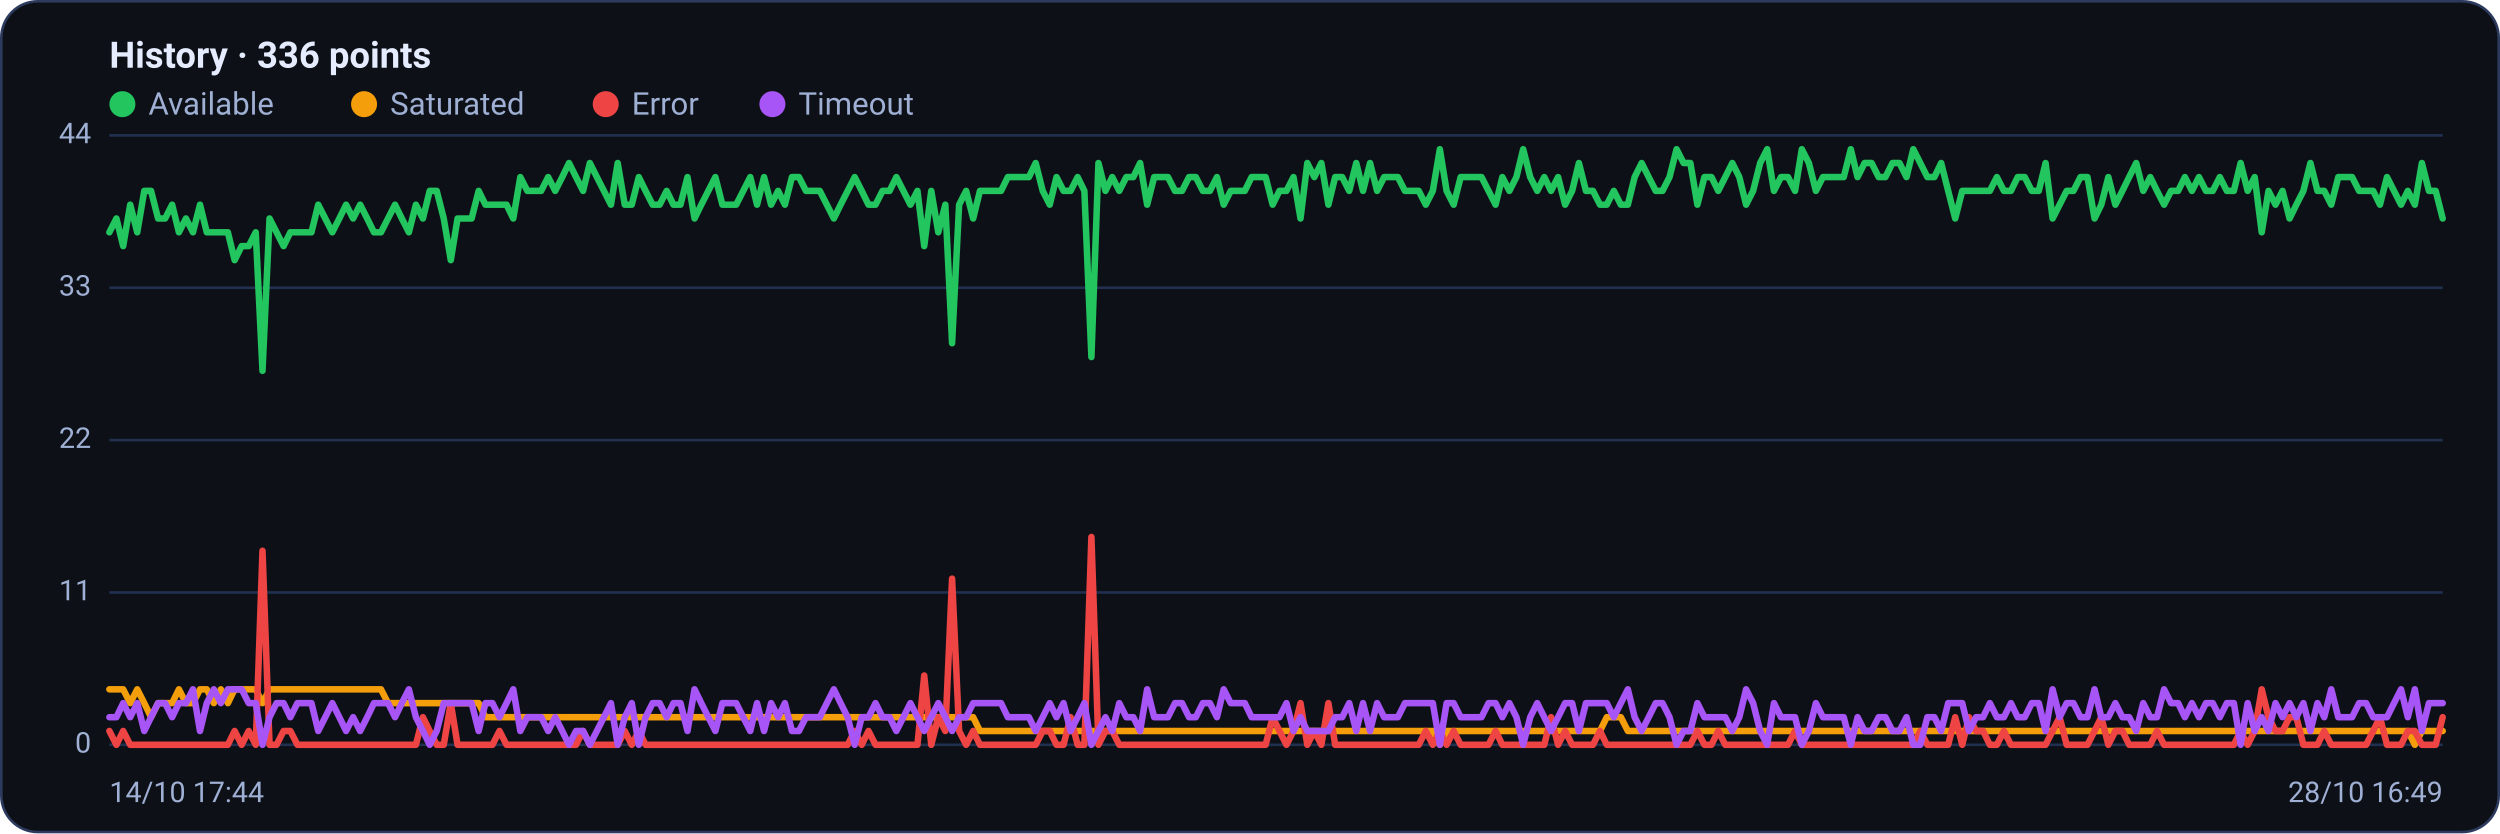
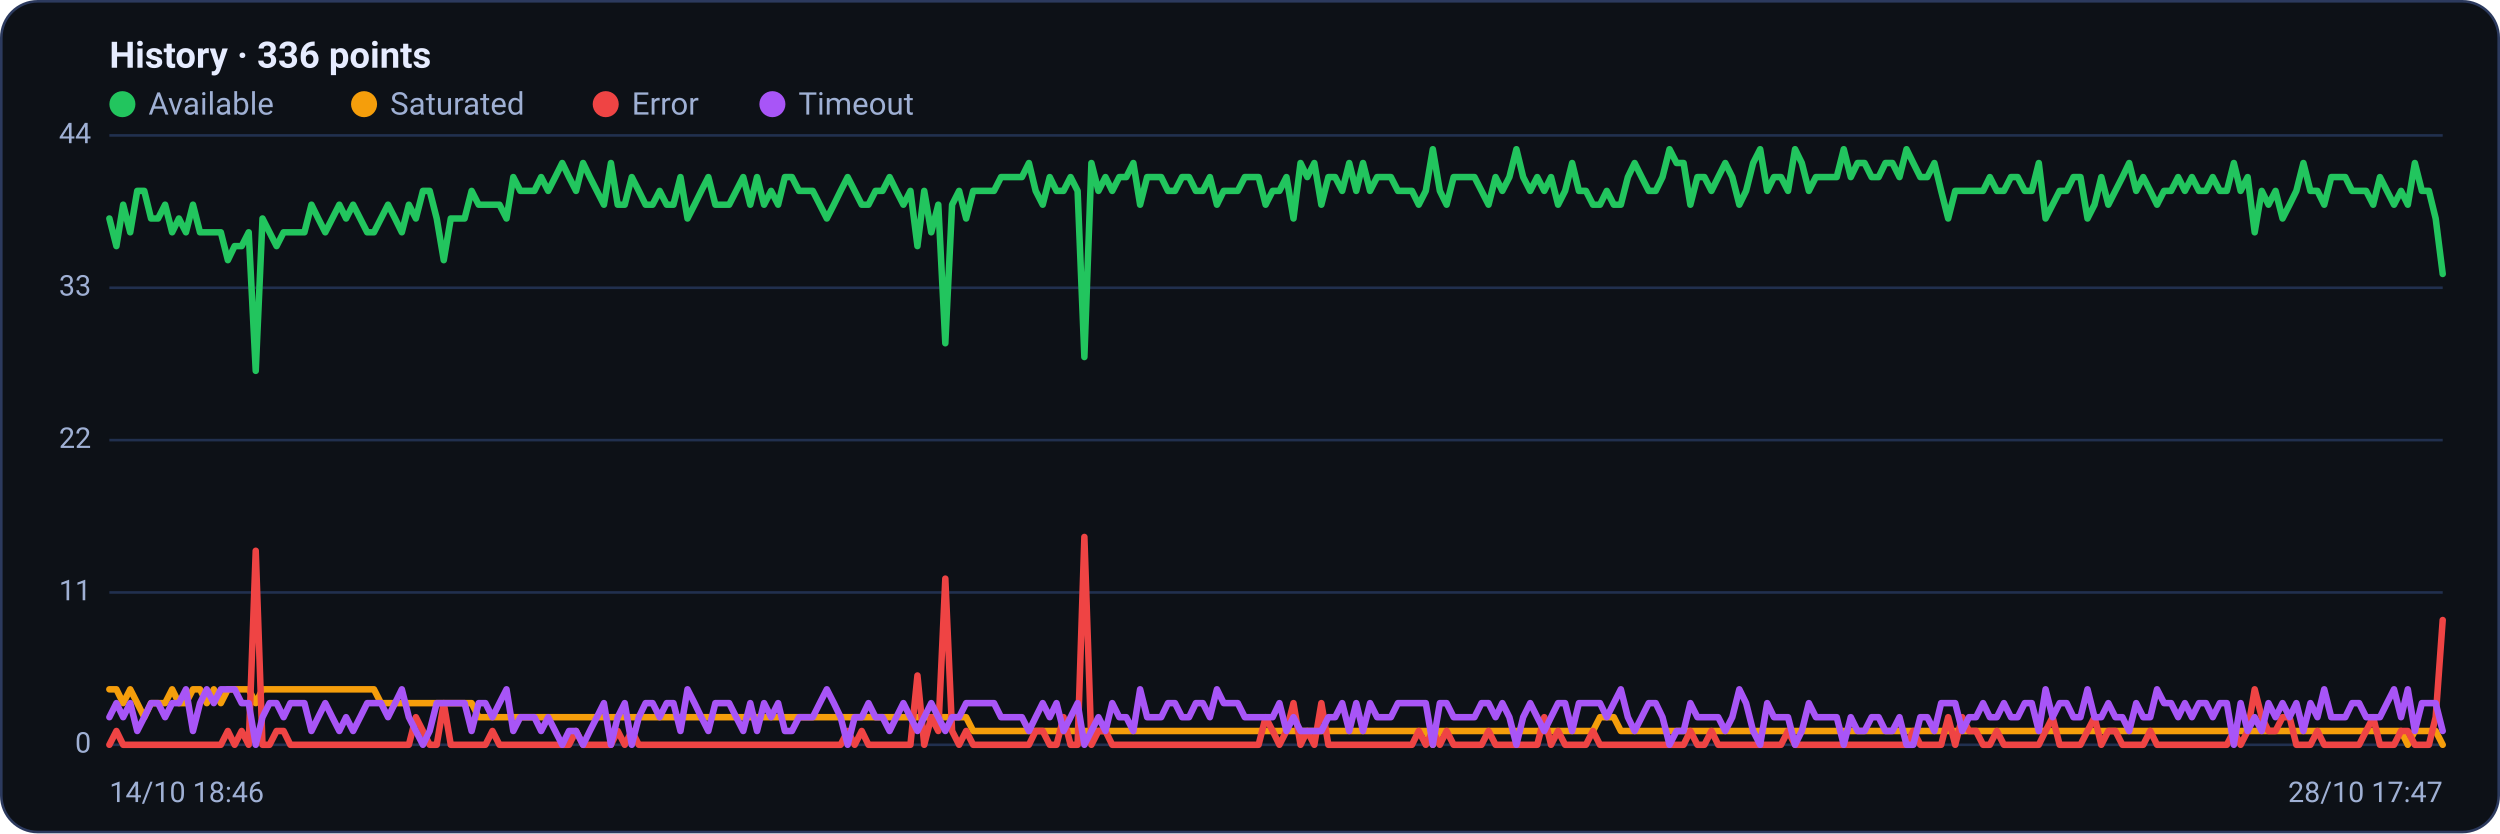
<svg xmlns="http://www.w3.org/2000/svg" viewBox="0 0 960 320" width="960" height="320" font-family="Segoe UI, system-ui, -apple-system, Roboto, Helvetica, Arial, sans-serif" role="img" aria-label="Availability history per region">
  <rect x="0.5" y="0.5" width="959" height="319" rx="14" fill="#0d1117" stroke="#2c3a5e" />
  <text x="42" y="26" font-size="14" font-weight="600" fill="#e6ecff">History · 336 points</text>
  <circle cx="47" cy="40" r="5" fill="#22c55e" />
  <text x="57" y="44" font-size="12" fill="#9fb0d4">Available</text>
  <circle cx="139.8" cy="40" r="5" fill="#f59e0b" />
  <text x="149.8" y="44" font-size="12" fill="#9fb0d4">Saturated</text>
  <circle cx="232.6" cy="40" r="5" fill="#ef4444" />
  <text x="242.6" y="44" font-size="12" fill="#9fb0d4">Error</text>
  <circle cx="296.6" cy="40" r="5" fill="#a855f7" />
  <text x="306.6" y="44" font-size="12" fill="#9fb0d4">Timeout</text>
  <line x1="42" y1="286.0" x2="938" y2="286.0" stroke="#21304f" stroke-width="1" />
  <text x="35" y="289.0" text-anchor="end" font-size="11" fill="#9fb0d4">0</text>
  <line x1="42" y1="227.5" x2="938" y2="227.5" stroke="#21304f" stroke-width="1" />
  <text x="35" y="230.5" text-anchor="end" font-size="11" fill="#9fb0d4">11</text>
  <line x1="42" y1="169.0" x2="938" y2="169.0" stroke="#21304f" stroke-width="1" />
  <text x="35" y="172.0" text-anchor="end" font-size="11" fill="#9fb0d4">22</text>
  <line x1="42" y1="110.5" x2="938" y2="110.5" stroke="#21304f" stroke-width="1" />
  <text x="35" y="113.5" text-anchor="end" font-size="11" fill="#9fb0d4">33</text>
  <line x1="42" y1="52.0" x2="938" y2="52.0" stroke="#21304f" stroke-width="1" />
  <text x="35" y="55.0" text-anchor="end" font-size="11" fill="#9fb0d4">44</text>
-   <polyline fill="none" stroke="#22c55e" stroke-width="2.5" stroke-linejoin="round" stroke-linecap="round" points="42.0,89.2 44.7,83.9 47.3,94.5 50.0,78.6 52.7,89.2 55.4,73.3 58.0,73.3 60.7,83.9 63.4,83.9 66.1,78.6 68.7,89.2 71.4,83.9 74.1,89.2 76.8,78.6 79.4,89.2 82.1,89.2 84.8,89.2 87.5,89.2 90.1,99.9 92.8,94.5 95.5,94.5 98.2,89.2 100.8,142.4 103.5,83.9 106.2,89.2 108.9,94.5 111.5,89.2 114.2,89.2 116.9,89.2 119.6,89.2 122.2,78.6 124.9,83.9 127.6,89.2 130.3,83.9 132.9,78.6 135.6,83.9 138.3,78.6 141.0,83.9 143.6,89.2 146.3,89.2 149.0,83.9 151.7,78.6 154.3,83.9 157.0,89.2 159.7,78.6 162.4,83.9 165.0,73.3 167.7,73.3 170.4,83.9 173.1,99.9 175.7,83.9 178.4,83.9 181.1,83.9 183.8,73.3 186.4,78.6 189.1,78.6 191.8,78.6 194.5,78.6 197.1,83.9 199.8,68.0 202.5,73.3 205.2,73.3 207.8,73.3 210.5,68.0 213.2,73.3 215.9,68.0 218.5,62.6 221.2,68.0 223.9,73.3 226.5,62.6 229.2,68.0 231.9,73.3 234.6,78.6 237.2,62.6 239.9,78.6 242.6,78.6 245.3,68.0 247.9,73.3 250.6,78.6 253.3,78.6 256.0,73.3 258.6,78.6 261.3,78.6 264.0,68.0 266.7,83.9 269.3,78.6 272.0,73.3 274.7,68.0 277.4,78.6 280.0,78.6 282.7,78.6 285.4,73.3 288.1,68.0 290.7,78.6 293.4,68.0 296.1,78.6 298.8,73.3 301.4,78.6 304.1,68.0 306.8,68.0 309.5,73.3 312.1,73.3 314.8,73.3 317.5,78.6 320.2,83.9 322.8,78.6 325.5,73.3 328.2,68.0 330.9,73.3 333.5,78.6 336.2,78.6 338.9,73.3 341.6,73.3 344.2,68.0 346.9,73.3 349.6,78.6 352.3,73.3 354.9,94.5 357.6,73.3 360.3,89.2 363.0,78.6 365.6,131.8 368.3,78.6 371.0,73.3 373.7,83.9 376.3,73.3 379.0,73.3 381.7,73.3 384.4,73.3 387.0,68.0 389.7,68.0 392.4,68.0 395.1,68.0 397.7,62.6 400.4,73.3 403.1,78.6 405.7,68.0 408.4,73.3 411.1,73.3 413.8,68.0 416.4,73.3 419.1,137.1 421.8,62.6 424.5,73.3 427.1,68.0 429.8,73.3 432.5,68.0 435.2,68.0 437.8,62.6 440.5,78.6 443.2,68.0 445.9,68.0 448.5,68.0 451.2,73.3 453.9,73.3 456.6,68.0 459.2,68.0 461.9,73.3 464.6,73.3 467.3,68.0 469.9,78.6 472.6,73.3 475.3,73.3 478.0,73.3 480.6,68.0 483.3,68.0 486.0,68.0 488.7,78.6 491.3,73.3 494.0,73.3 496.7,68.0 499.4,83.9 502.0,62.6 504.7,68.0 507.4,62.6 510.1,78.6 512.7,68.0 515.4,68.0 518.1,73.3 520.8,62.6 523.4,73.3 526.1,62.6 528.8,73.3 531.5,68.0 534.1,68.0 536.8,68.0 539.5,73.3 542.2,73.3 544.8,73.3 547.5,78.6 550.2,73.3 552.9,57.3 555.5,73.3 558.2,78.6 560.9,68.0 563.6,68.0 566.2,68.0 568.9,68.0 571.6,73.3 574.3,78.6 576.9,68.0 579.6,73.3 582.3,68.0 584.9,57.3 587.6,68.0 590.3,73.3 593.0,68.0 595.6,73.3 598.3,68.0 601.0,78.6 603.7,73.3 606.3,62.6 609.0,73.3 611.7,73.3 614.4,78.6 617.0,78.6 619.7,73.3 622.4,78.6 625.1,78.6 627.7,68.0 630.4,62.6 633.1,68.0 635.8,73.3 638.4,73.3 641.1,68.0 643.8,57.3 646.5,62.6 649.1,62.6 651.8,78.6 654.5,68.0 657.2,68.0 659.8,73.3 662.5,68.0 665.2,62.6 667.9,68.0 670.5,78.6 673.2,73.3 675.9,62.6 678.6,57.3 681.2,73.3 683.9,68.0 686.6,68.0 689.3,73.3 691.9,57.3 694.6,62.6 697.3,73.3 700.0,68.0 702.6,68.0 705.3,68.0 708.0,68.0 710.7,57.3 713.3,68.0 716.0,62.6 718.7,62.6 721.4,68.0 724.0,68.0 726.7,62.6 729.4,62.6 732.1,68.0 734.7,57.3 737.4,62.6 740.1,68.0 742.8,68.0 745.4,62.6 748.1,73.3 750.8,83.9 753.5,73.3 756.1,73.3 758.8,73.3 761.5,73.3 764.1,73.3 766.8,68.0 769.5,73.3 772.2,73.3 774.8,68.0 777.5,68.0 780.2,73.3 782.9,73.3 785.5,62.6 788.2,83.9 790.9,78.6 793.6,73.3 796.2,73.3 798.9,68.0 801.6,68.0 804.3,83.9 806.9,78.6 809.6,68.0 812.3,78.6 815.0,73.3 817.6,68.0 820.3,62.6 823.0,73.3 825.7,68.0 828.3,73.3 831.0,78.6 833.7,73.3 836.4,73.3 839.0,68.0 841.7,73.3 844.4,68.0 847.1,73.3 849.7,73.3 852.4,68.0 855.1,73.3 857.8,73.3 860.4,62.6 863.1,73.3 865.8,68.0 868.5,89.2 871.1,73.3 873.8,78.6 876.5,73.3 879.2,83.9 881.8,78.6 884.5,73.3 887.2,62.6 889.9,73.3 892.5,73.3 895.2,78.6 897.9,68.0 900.6,68.0 903.2,68.0 905.9,73.3 908.6,73.3 911.3,73.3 913.9,78.6 916.6,68.0 919.3,73.3 922.0,78.6 924.6,73.3 927.3,78.6 930.0,62.6 932.7,73.3 935.3,73.3 938.0,83.9" />
-   <polyline fill="none" stroke="#f59e0b" stroke-width="2.5" stroke-linejoin="round" stroke-linecap="round" points="42.0,264.7 44.7,264.7 47.3,264.7 50.0,270.0 52.7,264.7 55.4,270.0 58.0,275.4 60.7,270.0 63.4,270.0 66.1,270.0 68.7,264.7 71.4,270.0 74.1,270.0 76.8,264.7 79.4,264.7 82.1,270.0 84.8,264.7 87.5,270.0 90.1,264.7 92.8,264.7 95.5,264.7 98.2,264.7 100.8,270.0 103.5,264.7 106.2,264.7 108.9,264.7 111.5,264.7 114.2,264.7 116.9,264.7 119.6,264.7 122.2,264.7 124.9,264.7 127.6,264.7 130.3,264.7 132.9,264.7 135.6,264.7 138.3,264.7 141.0,264.7 143.6,264.7 146.3,264.7 149.0,270.0 151.7,270.0 154.3,270.0 157.0,270.0 159.7,270.0 162.4,270.0 165.0,270.0 167.7,270.0 170.4,270.0 173.1,270.0 175.7,270.0 178.4,270.0 181.1,270.0 183.8,270.0 186.4,275.4 189.1,275.4 191.8,275.4 194.5,275.4 197.1,275.4 199.8,275.4 202.5,275.4 205.2,275.4 207.8,275.4 210.5,275.4 213.2,275.4 215.9,275.4 218.5,275.4 221.2,275.4 223.9,275.4 226.5,275.4 229.2,275.4 231.9,275.4 234.6,275.4 237.2,275.4 239.9,275.4 242.6,275.4 245.3,275.4 247.9,275.4 250.6,275.4 253.3,275.4 256.0,275.4 258.6,275.4 261.3,275.4 264.0,275.4 266.7,275.4 269.3,275.4 272.0,275.4 274.7,275.4 277.4,275.4 280.0,275.4 282.7,275.4 285.4,275.4 288.1,275.4 290.7,275.4 293.4,275.4 296.1,275.4 298.8,275.4 301.4,275.4 304.1,275.4 306.8,275.4 309.5,275.4 312.1,275.4 314.8,275.4 317.5,275.4 320.2,275.4 322.8,275.4 325.5,275.4 328.2,275.4 330.9,275.4 333.5,275.4 336.2,275.4 338.9,275.4 341.6,275.4 344.2,275.4 346.9,275.4 349.6,275.4 352.3,275.4 354.9,275.4 357.6,275.4 360.3,275.4 363.0,275.4 365.6,275.4 368.3,275.4 371.0,275.4 373.7,275.4 376.3,280.7 379.0,280.7 381.7,280.7 384.4,280.7 387.0,280.7 389.7,280.7 392.4,280.7 395.1,280.7 397.7,280.7 400.4,280.7 403.1,280.7 405.7,280.7 408.4,280.7 411.1,280.7 413.8,280.7 416.4,280.7 419.1,280.7 421.8,280.7 424.5,280.7 427.1,280.7 429.8,280.7 432.5,280.7 435.2,280.7 437.8,280.7 440.5,280.7 443.2,280.7 445.9,280.7 448.5,280.7 451.2,280.7 453.9,280.7 456.6,280.7 459.2,280.7 461.9,280.7 464.6,280.7 467.3,280.7 469.9,280.7 472.6,280.7 475.3,280.7 478.0,280.7 480.6,280.7 483.3,280.7 486.0,280.7 488.7,280.7 491.3,280.7 494.0,280.7 496.7,280.7 499.4,280.7 502.0,280.7 504.7,280.7 507.4,280.7 510.1,280.7 512.7,280.7 515.4,280.7 518.1,280.7 520.8,280.7 523.4,280.7 526.1,280.7 528.8,280.7 531.5,280.7 534.1,280.7 536.8,280.7 539.5,280.7 542.2,280.7 544.8,280.7 547.5,280.7 550.2,280.7 552.9,286.0 555.5,280.7 558.2,280.7 560.9,280.7 563.6,280.7 566.2,280.7 568.9,280.7 571.6,280.7 574.3,280.7 576.9,280.7 579.6,280.7 582.3,280.7 584.9,280.7 587.6,280.7 590.3,280.7 593.0,280.7 595.6,280.7 598.3,280.7 601.0,280.7 603.7,280.7 606.3,280.7 609.0,280.7 611.7,280.7 614.4,280.7 617.0,275.4 619.7,275.4 622.4,275.4 625.1,280.7 627.7,280.7 630.4,280.7 633.1,280.7 635.8,280.7 638.4,280.7 641.1,280.7 643.8,280.7 646.5,280.7 649.1,280.7 651.8,280.7 654.5,280.7 657.2,280.7 659.8,280.7 662.5,280.7 665.2,280.7 667.9,280.7 670.5,280.7 673.2,280.7 675.9,280.7 678.6,280.7 681.2,280.7 683.9,280.7 686.6,280.7 689.3,280.7 691.9,280.7 694.6,280.7 697.3,280.7 700.0,280.7 702.6,280.7 705.3,280.7 708.0,280.7 710.7,280.7 713.3,280.7 716.0,280.7 718.7,280.7 721.4,280.7 724.0,280.7 726.7,280.7 729.4,280.7 732.1,280.7 734.7,280.7 737.4,280.7 740.1,280.7 742.8,280.7 745.4,280.7 748.1,280.7 750.8,280.7 753.5,280.7 756.1,280.7 758.8,280.7 761.5,280.7 764.1,280.7 766.8,280.7 769.5,280.7 772.2,280.7 774.8,280.7 777.5,280.7 780.2,280.7 782.9,280.7 785.5,280.7 788.2,280.7 790.9,280.7 793.6,280.7 796.2,280.7 798.9,280.7 801.6,280.7 804.3,280.7 806.9,280.7 809.6,280.7 812.3,280.7 815.0,280.7 817.6,280.7 820.3,280.7 823.0,280.7 825.7,280.7 828.3,280.7 831.0,280.7 833.7,280.7 836.4,280.7 839.0,280.7 841.7,280.7 844.4,280.7 847.1,280.7 849.7,280.7 852.4,280.7 855.1,280.7 857.8,280.7 860.4,280.7 863.1,280.7 865.8,280.7 868.5,280.7 871.1,280.7 873.8,280.7 876.5,280.7 879.2,280.7 881.8,280.7 884.5,280.7 887.2,280.7 889.9,280.7 892.5,280.7 895.2,280.7 897.9,280.7 900.6,280.7 903.2,280.7 905.9,280.7 908.6,280.7 911.3,280.7 913.9,280.7 916.6,280.7 919.3,280.7 922.0,280.7 924.6,280.7 927.3,286.0 930.0,280.7 932.7,280.7 935.3,280.7 938.0,280.7" />
-   <polyline fill="none" stroke="#ef4444" stroke-width="2.5" stroke-linejoin="round" stroke-linecap="round" points="42.0,280.7 44.7,286.0 47.3,280.7 50.0,286.0 52.7,286.0 55.4,286.0 58.0,286.0 60.7,286.0 63.4,286.0 66.1,286.0 68.7,286.0 71.4,286.0 74.1,286.0 76.8,286.0 79.4,286.0 82.1,286.0 84.8,286.0 87.5,286.0 90.1,280.7 92.8,286.0 95.5,280.7 98.2,286.0 100.8,211.5 103.5,286.0 106.2,286.0 108.9,280.7 111.5,280.7 114.2,286.0 116.9,286.0 119.6,286.0 122.2,286.0 124.9,286.0 127.6,286.0 130.3,286.0 132.9,286.0 135.6,286.0 138.3,286.0 141.0,286.0 143.6,286.0 146.3,286.0 149.0,286.0 151.7,286.0 154.3,286.0 157.0,286.0 159.7,286.0 162.4,275.4 165.0,280.7 167.7,286.0 170.4,286.0 173.1,270.0 175.7,286.0 178.4,286.0 181.1,286.0 183.8,286.0 186.4,286.0 189.1,286.0 191.8,280.7 194.5,286.0 197.1,286.0 199.8,286.0 202.5,286.0 205.2,286.0 207.8,286.0 210.5,286.0 213.2,286.0 215.9,286.0 218.5,286.0 221.2,286.0 223.9,280.7 226.5,286.0 229.2,286.0 231.9,286.0 234.6,286.0 237.2,286.0 239.9,280.7 242.6,286.0 245.3,280.7 247.9,286.0 250.6,286.0 253.3,286.0 256.0,286.0 258.6,286.0 261.3,286.0 264.0,286.0 266.7,286.0 269.3,286.0 272.0,286.0 274.7,286.0 277.4,286.0 280.0,286.0 282.7,286.0 285.4,286.0 288.1,286.0 290.7,286.0 293.4,286.0 296.1,286.0 298.8,286.0 301.4,286.0 304.1,286.0 306.8,286.0 309.5,286.0 312.1,286.0 314.8,286.0 317.5,286.0 320.2,286.0 322.8,286.0 325.5,286.0 328.2,280.7 330.9,286.0 333.5,280.7 336.2,286.0 338.9,286.0 341.6,286.0 344.2,286.0 346.9,286.0 349.6,286.0 352.3,286.0 354.9,259.4 357.6,286.0 360.3,275.4 363.0,280.7 365.6,222.2 368.3,280.7 371.0,286.0 373.7,280.7 376.3,286.0 379.0,286.0 381.7,286.0 384.4,286.0 387.0,286.0 389.7,286.0 392.4,286.0 395.1,286.0 397.7,286.0 400.4,280.7 403.1,280.7 405.7,286.0 408.4,286.0 411.1,275.4 413.8,286.0 416.4,286.0 419.1,206.2 421.8,286.0 424.5,280.7 427.1,280.7 429.8,286.0 432.5,286.0 435.2,286.0 437.8,286.0 440.5,286.0 443.2,286.0 445.9,286.0 448.5,286.0 451.2,286.0 453.9,286.0 456.6,286.0 459.2,286.0 461.9,286.0 464.6,286.0 467.3,286.0 469.9,286.0 472.6,286.0 475.3,286.0 478.0,286.0 480.6,286.0 483.3,286.0 486.0,286.0 488.7,275.4 491.3,280.7 494.0,286.0 496.7,280.7 499.4,270.0 502.0,286.0 504.7,280.7 507.4,286.0 510.1,270.0 512.7,286.0 515.4,286.0 518.1,286.0 520.8,286.0 523.4,286.0 526.1,286.0 528.8,286.0 531.5,286.0 534.1,286.0 536.8,286.0 539.5,286.0 542.2,286.0 544.8,286.0 547.5,280.7 550.2,286.0 552.9,280.7 555.5,286.0 558.2,280.7 560.9,286.0 563.6,286.0 566.2,286.0 568.9,286.0 571.6,286.0 574.3,280.7 576.9,286.0 579.6,286.0 582.3,286.0 584.9,286.0 587.6,286.0 590.3,286.0 593.0,286.0 595.6,275.4 598.3,286.0 601.0,280.7 603.7,286.0 606.3,286.0 609.0,286.0 611.7,286.0 614.4,280.7 617.0,286.0 619.7,286.0 622.4,286.0 625.1,286.0 627.7,286.0 630.4,286.0 633.1,286.0 635.8,286.0 638.4,286.0 641.1,286.0 643.8,286.0 646.5,286.0 649.1,286.0 651.8,280.7 654.5,286.0 657.2,286.0 659.8,280.7 662.5,286.0 665.2,286.0 667.9,286.0 670.5,286.0 673.2,286.0 675.9,286.0 678.6,286.0 681.2,286.0 683.9,286.0 686.6,286.0 689.3,280.7 691.9,286.0 694.6,286.0 697.3,286.0 700.0,286.0 702.6,286.0 705.3,286.0 708.0,286.0 710.7,286.0 713.3,286.0 716.0,286.0 718.7,286.0 721.4,286.0 724.0,286.0 726.7,286.0 729.4,286.0 732.1,286.0 734.7,286.0 737.4,280.7 740.1,286.0 742.8,286.0 745.4,286.0 748.1,286.0 750.8,275.4 753.5,286.0 756.1,275.4 758.8,280.7 761.5,280.7 764.1,286.0 766.8,286.0 769.5,280.7 772.2,286.0 774.8,286.0 777.5,286.0 780.2,286.0 782.9,286.0 785.5,286.0 788.2,280.7 790.9,275.4 793.6,286.0 796.2,286.0 798.9,286.0 801.6,286.0 804.3,280.7 806.9,275.4 809.6,286.0 812.3,280.7 815.0,280.7 817.6,286.0 820.3,286.0 823.0,286.0 825.7,286.0 828.3,280.7 831.0,286.0 833.7,286.0 836.4,286.0 839.0,286.0 841.7,286.0 844.4,286.0 847.1,286.0 849.7,286.0 852.4,286.0 855.1,286.0 857.8,286.0 860.4,280.7 863.1,286.0 865.8,280.7 868.5,264.7 871.1,275.4 873.8,280.7 876.5,280.7 879.2,275.4 881.8,275.4 884.5,286.0 887.2,286.0 889.9,286.0 892.5,280.7 895.2,286.0 897.9,286.0 900.6,286.0 903.2,286.0 905.9,286.0 908.6,286.0 911.3,280.7 913.9,275.4 916.6,286.0 919.3,286.0 922.0,286.0 924.6,280.7 927.3,280.7 930.0,286.0 932.7,286.0 935.3,286.0 938.0,275.4" />
-   <polyline fill="none" stroke="#a855f7" stroke-width="2.5" stroke-linejoin="round" stroke-linecap="round" points="42.0,275.4 44.7,275.4 47.3,270.0 50.0,275.4 52.7,270.0 55.4,280.7 58.0,275.4 60.7,270.0 63.4,270.0 66.1,275.4 68.7,270.0 71.4,270.0 74.1,264.7 76.8,280.7 79.4,270.0 82.1,264.7 84.8,270.0 87.5,264.7 90.1,264.7 92.8,264.7 95.5,270.0 98.2,270.0 100.8,286.0 103.5,275.4 106.2,270.0 108.9,270.0 111.5,275.4 114.2,270.0 116.9,270.0 119.6,270.0 122.2,280.7 124.9,275.4 127.6,270.0 130.3,275.4 132.9,280.7 135.6,275.4 138.3,280.7 141.0,275.4 143.6,270.0 146.3,270.0 149.0,270.0 151.7,275.4 154.3,270.0 157.0,264.7 159.7,275.4 162.4,280.7 165.0,286.0 167.7,280.7 170.4,270.0 173.1,270.0 175.7,270.0 178.4,270.0 181.1,270.0 183.8,280.7 186.4,270.0 189.1,270.0 191.8,275.4 194.5,270.0 197.1,264.7 199.8,280.7 202.5,275.4 205.2,275.4 207.8,275.4 210.5,280.7 213.2,275.4 215.9,280.7 218.5,286.0 221.2,280.7 223.9,280.7 226.5,286.0 229.2,280.7 231.9,275.4 234.6,270.0 237.2,286.0 239.9,275.4 242.6,270.0 245.3,286.0 247.9,275.4 250.6,270.0 253.3,270.0 256.0,275.4 258.6,270.0 261.3,270.0 264.0,280.7 266.7,264.7 269.3,270.0 272.0,275.4 274.7,280.7 277.4,270.0 280.0,270.0 282.7,270.0 285.4,275.4 288.1,280.7 290.7,270.0 293.4,280.7 296.1,270.0 298.8,275.4 301.4,270.0 304.1,280.7 306.8,280.7 309.5,275.4 312.1,275.4 314.8,275.4 317.5,270.0 320.2,264.7 322.8,270.0 325.5,275.4 328.2,286.0 330.9,275.4 333.5,275.4 336.2,270.0 338.9,275.4 341.6,275.4 344.2,280.7 346.9,275.4 349.6,270.0 352.3,275.4 354.9,280.7 357.6,275.4 360.3,270.0 363.0,275.4 365.6,280.7 368.3,275.4 371.0,275.4 373.7,270.0 376.3,270.0 379.0,270.0 381.7,270.0 384.4,270.0 387.0,275.4 389.7,275.4 392.4,275.4 395.1,275.4 397.7,280.7 400.4,275.4 403.1,270.0 405.7,275.4 408.4,270.0 411.1,280.7 413.8,275.4 416.4,270.0 419.1,286.0 421.8,280.7 424.5,275.4 427.1,280.7 429.8,270.0 432.5,275.4 435.2,275.4 437.8,280.7 440.5,264.7 443.2,275.4 445.9,275.4 448.5,275.4 451.2,270.0 453.9,270.0 456.6,275.4 459.2,275.4 461.9,270.0 464.6,270.0 467.3,275.4 469.9,264.7 472.6,270.0 475.3,270.0 478.0,270.0 480.6,275.4 483.3,275.4 486.0,275.4 488.7,275.4 491.3,275.4 494.0,270.0 496.7,280.7 499.4,275.4 502.0,280.7 504.7,280.7 507.4,280.7 510.1,280.7 512.7,275.4 515.4,275.4 518.1,270.0 520.8,280.7 523.4,270.0 526.1,280.7 528.8,270.0 531.5,275.4 534.1,275.4 536.8,275.4 539.5,270.0 542.2,270.0 544.8,270.0 547.5,270.0 550.2,270.0 552.9,286.0 555.5,270.0 558.2,270.0 560.9,275.4 563.6,275.4 566.2,275.4 568.9,275.4 571.6,270.0 574.3,270.0 576.9,275.4 579.6,270.0 582.3,275.4 584.9,286.0 587.6,275.4 590.3,270.0 593.0,275.4 595.6,280.7 598.3,275.4 601.0,270.0 603.7,270.0 606.3,280.7 609.0,270.0 611.7,270.0 614.4,270.0 617.0,270.0 619.7,275.4 622.4,270.0 625.1,264.7 627.7,275.4 630.4,280.7 633.1,275.4 635.8,270.0 638.4,270.0 641.1,275.4 643.8,286.0 646.5,280.7 649.1,280.7 651.8,270.0 654.5,275.4 657.2,275.4 659.8,275.4 662.5,275.4 665.2,280.7 667.9,275.4 670.5,264.7 673.2,270.0 675.9,280.7 678.6,286.0 681.2,270.0 683.9,275.4 686.6,275.4 689.3,275.4 691.9,286.0 694.6,280.7 697.3,270.0 700.0,275.4 702.6,275.4 705.3,275.4 708.0,275.4 710.7,286.0 713.3,275.4 716.0,280.7 718.7,280.7 721.4,275.4 724.0,275.4 726.7,280.7 729.4,280.7 732.1,275.4 734.7,286.0 737.4,286.0 740.1,275.4 742.8,275.4 745.4,280.7 748.1,270.0 750.8,270.0 753.5,270.0 756.1,280.7 758.8,275.4 761.5,275.4 764.1,270.0 766.8,275.4 769.5,275.4 772.2,270.0 774.8,275.4 777.5,275.4 780.2,270.0 782.9,270.0 785.5,280.7 788.2,264.7 790.9,275.4 793.6,270.0 796.2,270.0 798.9,275.4 801.6,275.4 804.3,264.7 806.9,275.4 809.6,275.4 812.3,270.0 815.0,275.4 817.6,275.4 820.3,280.7 823.0,270.0 825.7,275.4 828.3,275.4 831.0,264.7 833.7,270.0 836.4,270.0 839.0,275.4 841.7,270.0 844.4,275.4 847.1,270.0 849.7,270.0 852.4,275.4 855.1,270.0 857.8,270.0 860.4,286.0 863.1,270.0 865.8,280.7 868.5,275.4 871.1,280.7 873.8,270.0 876.5,275.4 879.2,270.0 881.8,275.4 884.5,270.0 887.2,280.7 889.9,270.0 892.5,275.4 895.2,264.7 897.9,275.4 900.6,275.4 903.2,275.4 905.9,270.0 908.6,270.0 911.3,275.4 913.9,275.4 916.6,275.4 919.3,270.0 922.0,264.7 924.6,275.4 927.3,264.7 930.0,280.7 932.7,270.0 935.3,270.0 938.0,270.0" />
-   <text x="42" y="308" font-size="11" fill="#9fb0d4">14/10 17:44</text>
-   <text x="938" y="308" text-anchor="end" font-size="11" fill="#9fb0d4">28/10 16:49</text>
+   <polyline fill="none" stroke="#22c55e" stroke-width="2.5" stroke-linejoin="round" stroke-linecap="round" points="42.0,83.9 44.7,94.5 47.3,78.6 50.0,89.2 52.7,73.3 55.4,73.3 58.0,83.9 60.7,83.9 63.4,78.6 66.1,89.2 68.7,83.9 71.4,89.2 74.1,78.6 76.8,89.2 79.4,89.2 82.1,89.2 84.8,89.2 87.5,99.9 90.1,94.5 92.8,94.5 95.5,89.2 98.2,142.4 100.8,83.9 103.5,89.2 106.2,94.5 108.9,89.2 111.5,89.2 114.2,89.2 116.9,89.2 119.6,78.6 122.2,83.9 124.9,89.2 127.6,83.9 130.3,78.6 132.9,83.9 135.6,78.6 138.3,83.9 141.0,89.2 143.6,89.2 146.3,83.9 149.0,78.6 151.7,83.9 154.3,89.2 157.0,78.6 159.7,83.9 162.4,73.3 165.0,73.3 167.7,83.9 170.4,99.9 173.1,83.9 175.7,83.9 178.4,83.9 181.1,73.3 183.8,78.6 186.4,78.6 189.1,78.6 191.8,78.6 194.5,83.9 197.1,68.0 199.8,73.3 202.5,73.3 205.2,73.3 207.8,68.0 210.5,73.3 213.2,68.0 215.9,62.6 218.5,68.0 221.2,73.3 223.9,62.6 226.5,68.0 229.2,73.3 231.9,78.6 234.6,62.6 237.2,78.6 239.9,78.6 242.6,68.0 245.3,73.3 247.9,78.6 250.6,78.6 253.3,73.3 256.0,78.6 258.6,78.6 261.3,68.0 264.0,83.9 266.7,78.6 269.3,73.3 272.0,68.0 274.7,78.6 277.4,78.6 280.0,78.6 282.7,73.3 285.4,68.0 288.1,78.6 290.7,68.0 293.4,78.6 296.1,73.3 298.8,78.6 301.4,68.0 304.1,68.0 306.8,73.3 309.5,73.3 312.1,73.3 314.8,78.6 317.5,83.9 320.2,78.6 322.8,73.3 325.5,68.0 328.2,73.3 330.9,78.6 333.5,78.6 336.2,73.3 338.9,73.3 341.6,68.0 344.2,73.3 346.9,78.6 349.6,73.3 352.3,94.5 354.9,73.3 357.6,89.2 360.3,78.6 363.0,131.8 365.6,78.6 368.3,73.3 371.0,83.9 373.7,73.3 376.3,73.3 379.0,73.3 381.7,73.3 384.4,68.0 387.0,68.0 389.7,68.0 392.4,68.0 395.1,62.6 397.7,73.3 400.4,78.6 403.1,68.0 405.7,73.3 408.4,73.3 411.1,68.0 413.8,73.3 416.4,137.1 419.1,62.6 421.8,73.3 424.5,68.0 427.1,73.3 429.8,68.0 432.5,68.0 435.2,62.6 437.8,78.6 440.5,68.0 443.2,68.0 445.9,68.0 448.5,73.3 451.2,73.3 453.9,68.0 456.6,68.0 459.2,73.3 461.9,73.3 464.6,68.0 467.3,78.6 469.9,73.3 472.6,73.3 475.3,73.3 478.0,68.0 480.6,68.0 483.3,68.0 486.0,78.6 488.7,73.3 491.3,73.3 494.0,68.0 496.7,83.9 499.4,62.6 502.0,68.0 504.7,62.6 507.4,78.6 510.1,68.0 512.7,68.0 515.4,73.3 518.1,62.6 520.8,73.3 523.4,62.6 526.1,73.3 528.8,68.0 531.5,68.0 534.1,68.0 536.8,73.3 539.5,73.3 542.2,73.3 544.8,78.6 547.5,73.3 550.2,57.3 552.9,73.3 555.5,78.6 558.2,68.0 560.9,68.0 563.6,68.0 566.2,68.0 568.9,73.3 571.6,78.6 574.3,68.0 576.9,73.3 579.6,68.0 582.3,57.3 584.9,68.0 587.6,73.3 590.3,68.0 593.0,73.3 595.6,68.0 598.3,78.6 601.0,73.3 603.7,62.6 606.3,73.3 609.0,73.3 611.7,78.6 614.4,78.6 617.0,73.3 619.7,78.6 622.4,78.6 625.1,68.0 627.7,62.6 630.4,68.0 633.1,73.3 635.8,73.3 638.4,68.0 641.1,57.3 643.8,62.6 646.5,62.6 649.1,78.6 651.8,68.0 654.5,68.0 657.2,73.3 659.8,68.0 662.5,62.6 665.2,68.0 667.9,78.6 670.5,73.3 673.2,62.6 675.9,57.3 678.6,73.3 681.2,68.0 683.9,68.0 686.6,73.3 689.3,57.3 691.9,62.6 694.6,73.3 697.3,68.0 700.0,68.0 702.6,68.0 705.3,68.0 708.0,57.3 710.7,68.0 713.3,62.6 716.0,62.6 718.7,68.0 721.4,68.0 724.0,62.6 726.7,62.6 729.4,68.0 732.1,57.3 734.7,62.6 737.4,68.0 740.1,68.0 742.8,62.6 745.4,73.3 748.1,83.9 750.8,73.3 753.5,73.3 756.1,73.3 758.8,73.3 761.5,73.3 764.1,68.0 766.8,73.3 769.5,73.3 772.2,68.0 774.8,68.0 777.5,73.3 780.2,73.3 782.9,62.6 785.5,83.9 788.2,78.6 790.9,73.3 793.6,73.3 796.2,68.0 798.9,68.0 801.6,83.9 804.3,78.6 806.9,68.0 809.6,78.6 812.3,73.3 815.0,68.0 817.6,62.6 820.3,73.3 823.0,68.0 825.7,73.3 828.3,78.6 831.0,73.3 833.7,73.3 836.4,68.0 839.0,73.3 841.7,68.0 844.4,73.3 847.1,73.3 849.7,68.0 852.4,73.3 855.1,73.3 857.8,62.6 860.4,73.3 863.1,68.0 865.8,89.2 868.5,73.3 871.1,78.6 873.8,73.3 876.5,83.9 879.2,78.6 881.8,73.3 884.5,62.6 887.2,73.3 889.9,73.3 892.5,78.6 895.2,68.0 897.9,68.0 900.6,68.0 903.2,73.3 905.9,73.3 908.6,73.3 911.3,78.6 913.9,68.0 916.6,73.3 919.3,78.6 922.0,73.3 924.6,78.6 927.3,62.6 930.0,73.3 932.7,73.3 935.3,83.9 938.0,105.2" />
+   <polyline fill="none" stroke="#f59e0b" stroke-width="2.5" stroke-linejoin="round" stroke-linecap="round" points="42.0,264.7 44.7,264.7 47.3,270.0 50.0,264.7 52.7,270.0 55.4,275.4 58.0,270.0 60.7,270.0 63.4,270.0 66.1,264.7 68.7,270.0 71.4,270.0 74.1,264.7 76.8,264.7 79.4,270.0 82.1,264.7 84.8,270.0 87.5,264.7 90.1,264.7 92.8,264.7 95.5,264.7 98.2,270.0 100.8,264.7 103.5,264.7 106.2,264.7 108.9,264.7 111.5,264.7 114.2,264.7 116.9,264.7 119.6,264.7 122.2,264.7 124.9,264.7 127.6,264.7 130.3,264.7 132.9,264.7 135.6,264.7 138.3,264.7 141.0,264.7 143.6,264.7 146.3,270.0 149.0,270.0 151.7,270.0 154.3,270.0 157.0,270.0 159.7,270.0 162.4,270.0 165.0,270.0 167.7,270.0 170.4,270.0 173.1,270.0 175.7,270.0 178.4,270.0 181.1,270.0 183.8,275.4 186.4,275.4 189.1,275.4 191.8,275.4 194.5,275.4 197.1,275.4 199.8,275.4 202.5,275.4 205.2,275.4 207.8,275.4 210.5,275.4 213.2,275.4 215.9,275.4 218.5,275.4 221.2,275.4 223.9,275.4 226.5,275.4 229.2,275.4 231.9,275.4 234.6,275.4 237.2,275.4 239.9,275.4 242.6,275.4 245.3,275.4 247.9,275.4 250.6,275.4 253.3,275.4 256.0,275.4 258.6,275.4 261.3,275.4 264.0,275.4 266.7,275.4 269.3,275.4 272.0,275.4 274.7,275.4 277.4,275.4 280.0,275.4 282.7,275.4 285.4,275.4 288.1,275.4 290.7,275.4 293.4,275.4 296.1,275.4 298.8,275.4 301.4,275.4 304.1,275.4 306.8,275.4 309.5,275.4 312.1,275.4 314.8,275.4 317.5,275.4 320.2,275.4 322.8,275.4 325.5,275.4 328.2,275.4 330.9,275.4 333.5,275.4 336.2,275.4 338.9,275.4 341.6,275.4 344.2,275.4 346.9,275.4 349.6,275.4 352.3,275.4 354.9,275.4 357.6,275.4 360.3,275.4 363.0,275.4 365.6,275.4 368.3,275.4 371.0,275.4 373.7,280.7 376.3,280.7 379.0,280.7 381.7,280.7 384.4,280.7 387.0,280.7 389.7,280.7 392.4,280.7 395.1,280.7 397.7,280.7 400.4,280.7 403.1,280.7 405.7,280.7 408.4,280.7 411.1,280.7 413.8,280.7 416.4,280.7 419.1,280.7 421.8,280.7 424.5,280.7 427.1,280.7 429.8,280.7 432.5,280.7 435.2,280.7 437.8,280.7 440.5,280.7 443.2,280.7 445.9,280.7 448.5,280.7 451.2,280.7 453.9,280.7 456.6,280.7 459.2,280.7 461.9,280.7 464.6,280.7 467.3,280.7 469.9,280.7 472.6,280.7 475.3,280.7 478.0,280.7 480.6,280.7 483.3,280.7 486.0,280.7 488.7,280.7 491.3,280.7 494.0,280.7 496.7,280.7 499.4,280.7 502.0,280.7 504.7,280.7 507.4,280.7 510.1,280.7 512.7,280.7 515.4,280.7 518.1,280.7 520.8,280.7 523.4,280.7 526.1,280.7 528.8,280.7 531.5,280.7 534.1,280.7 536.8,280.7 539.5,280.7 542.2,280.7 544.8,280.7 547.5,280.7 550.2,286.0 552.9,280.7 555.5,280.7 558.2,280.7 560.9,280.7 563.6,280.7 566.2,280.7 568.9,280.7 571.6,280.7 574.3,280.7 576.9,280.7 579.6,280.7 582.3,280.7 584.9,280.7 587.6,280.7 590.3,280.7 593.0,280.7 595.6,280.7 598.3,280.7 601.0,280.7 603.7,280.7 606.3,280.7 609.0,280.7 611.7,280.7 614.4,275.4 617.0,275.4 619.7,275.4 622.4,280.7 625.1,280.7 627.7,280.7 630.4,280.7 633.1,280.7 635.8,280.7 638.4,280.7 641.1,280.7 643.8,280.7 646.5,280.7 649.1,280.7 651.8,280.7 654.5,280.7 657.2,280.7 659.8,280.7 662.5,280.7 665.2,280.7 667.9,280.7 670.5,280.7 673.2,280.7 675.9,280.7 678.6,280.7 681.2,280.7 683.9,280.7 686.6,280.7 689.3,280.7 691.9,280.7 694.6,280.7 697.3,280.7 700.0,280.7 702.6,280.7 705.3,280.7 708.0,280.7 710.7,280.7 713.3,280.7 716.0,280.7 718.7,280.7 721.4,280.7 724.0,280.7 726.7,280.7 729.4,280.7 732.1,280.7 734.7,280.7 737.4,280.7 740.1,280.7 742.8,280.7 745.4,280.7 748.1,280.7 750.8,280.7 753.5,280.7 756.1,280.7 758.8,280.7 761.5,280.7 764.1,280.7 766.8,280.7 769.5,280.7 772.2,280.7 774.8,280.7 777.5,280.7 780.2,280.7 782.9,280.7 785.5,280.7 788.2,280.7 790.9,280.7 793.6,280.7 796.2,280.7 798.9,280.7 801.6,280.7 804.3,280.7 806.9,280.7 809.6,280.7 812.3,280.7 815.0,280.7 817.6,280.7 820.3,280.7 823.0,280.7 825.7,280.7 828.3,280.7 831.0,280.7 833.7,280.7 836.4,280.7 839.0,280.7 841.7,280.7 844.4,280.7 847.1,280.7 849.7,280.7 852.4,280.7 855.1,280.7 857.8,280.7 860.4,280.7 863.1,280.7 865.8,280.7 868.5,280.7 871.1,280.7 873.8,280.7 876.5,280.7 879.2,280.7 881.8,280.7 884.5,280.7 887.2,280.7 889.9,280.7 892.5,280.7 895.2,280.7 897.9,280.7 900.6,280.7 903.2,280.7 905.9,280.7 908.6,280.7 911.3,280.7 913.9,280.7 916.6,280.7 919.3,280.7 922.0,280.7 924.6,286.0 927.3,280.7 930.0,280.7 932.7,280.7 935.3,280.7 938.0,286.0" />
+   <polyline fill="none" stroke="#ef4444" stroke-width="2.5" stroke-linejoin="round" stroke-linecap="round" points="42.0,286.0 44.7,280.7 47.3,286.0 50.0,286.0 52.7,286.0 55.4,286.0 58.0,286.0 60.7,286.0 63.4,286.0 66.1,286.0 68.7,286.0 71.4,286.0 74.1,286.0 76.8,286.0 79.4,286.0 82.1,286.0 84.8,286.0 87.5,280.7 90.1,286.0 92.8,280.7 95.5,286.0 98.2,211.5 100.8,286.0 103.5,286.0 106.2,280.7 108.9,280.7 111.5,286.0 114.2,286.0 116.9,286.0 119.6,286.0 122.2,286.0 124.9,286.0 127.6,286.0 130.3,286.0 132.9,286.0 135.6,286.0 138.3,286.0 141.0,286.0 143.6,286.0 146.3,286.0 149.0,286.0 151.7,286.0 154.3,286.0 157.0,286.0 159.7,275.4 162.4,280.7 165.0,286.0 167.7,286.0 170.4,270.0 173.1,286.0 175.7,286.0 178.4,286.0 181.1,286.0 183.8,286.0 186.4,286.0 189.1,280.7 191.8,286.0 194.5,286.0 197.1,286.0 199.8,286.0 202.5,286.0 205.2,286.0 207.8,286.0 210.5,286.0 213.2,286.0 215.9,286.0 218.5,286.0 221.2,280.7 223.9,286.0 226.5,286.0 229.2,286.0 231.9,286.0 234.6,286.0 237.2,280.7 239.9,286.0 242.6,280.7 245.3,286.0 247.9,286.0 250.6,286.0 253.3,286.0 256.0,286.0 258.6,286.0 261.3,286.0 264.0,286.0 266.7,286.0 269.3,286.0 272.0,286.0 274.7,286.0 277.4,286.0 280.0,286.0 282.7,286.0 285.4,286.0 288.1,286.0 290.7,286.0 293.4,286.0 296.1,286.0 298.8,286.0 301.4,286.0 304.1,286.0 306.8,286.0 309.5,286.0 312.1,286.0 314.8,286.0 317.5,286.0 320.2,286.0 322.8,286.0 325.5,280.7 328.2,286.0 330.9,280.7 333.5,286.0 336.2,286.0 338.9,286.0 341.6,286.0 344.2,286.0 346.9,286.0 349.6,286.0 352.3,259.4 354.9,286.0 357.6,275.4 360.3,280.7 363.0,222.2 365.6,280.7 368.3,286.0 371.0,280.7 373.7,286.0 376.3,286.0 379.0,286.0 381.7,286.0 384.4,286.0 387.0,286.0 389.7,286.0 392.4,286.0 395.1,286.0 397.7,280.7 400.4,280.7 403.1,286.0 405.7,286.0 408.4,275.4 411.1,286.0 413.8,286.0 416.4,206.2 419.1,286.0 421.8,280.7 424.5,280.7 427.1,286.0 429.8,286.0 432.5,286.0 435.2,286.0 437.8,286.0 440.5,286.0 443.2,286.0 445.9,286.0 448.5,286.0 451.2,286.0 453.9,286.0 456.6,286.0 459.2,286.0 461.9,286.0 464.6,286.0 467.3,286.0 469.9,286.0 472.6,286.0 475.3,286.0 478.0,286.0 480.6,286.0 483.3,286.0 486.0,275.4 488.7,280.7 491.3,286.0 494.0,280.7 496.7,270.0 499.4,286.0 502.0,280.7 504.7,286.0 507.4,270.0 510.1,286.0 512.7,286.0 515.4,286.0 518.1,286.0 520.8,286.0 523.4,286.0 526.1,286.0 528.8,286.0 531.5,286.0 534.1,286.0 536.8,286.0 539.5,286.0 542.2,286.0 544.8,280.7 547.5,286.0 550.2,280.7 552.9,286.0 555.5,280.7 558.2,286.0 560.9,286.0 563.6,286.0 566.2,286.0 568.9,286.0 571.6,280.7 574.3,286.0 576.9,286.0 579.6,286.0 582.3,286.0 584.9,286.0 587.6,286.0 590.3,286.0 593.0,275.4 595.6,286.0 598.3,280.7 601.0,286.0 603.7,286.0 606.3,286.0 609.0,286.0 611.7,280.7 614.4,286.0 617.0,286.0 619.7,286.0 622.4,286.0 625.1,286.0 627.7,286.0 630.4,286.0 633.1,286.0 635.8,286.0 638.4,286.0 641.1,286.0 643.8,286.0 646.5,286.0 649.1,280.7 651.8,286.0 654.5,286.0 657.2,280.7 659.8,286.0 662.5,286.0 665.2,286.0 667.9,286.0 670.5,286.0 673.2,286.0 675.9,286.0 678.6,286.0 681.2,286.0 683.9,286.0 686.6,280.7 689.3,286.0 691.9,286.0 694.6,286.0 697.3,286.0 700.0,286.0 702.6,286.0 705.3,286.0 708.0,286.0 710.7,286.0 713.3,286.0 716.0,286.0 718.7,286.0 721.4,286.0 724.0,286.0 726.7,286.0 729.4,286.0 732.1,286.0 734.7,280.7 737.4,286.0 740.1,286.0 742.8,286.0 745.4,286.0 748.1,275.4 750.8,286.0 753.5,275.4 756.1,280.7 758.8,280.7 761.5,286.0 764.1,286.0 766.8,280.7 769.5,286.0 772.2,286.0 774.8,286.0 777.5,286.0 780.2,286.0 782.9,286.0 785.5,280.7 788.2,275.4 790.9,286.0 793.6,286.0 796.2,286.0 798.9,286.0 801.6,280.7 804.3,275.4 806.9,286.0 809.6,280.7 812.3,280.7 815.0,286.0 817.6,286.0 820.3,286.0 823.0,286.0 825.7,280.7 828.3,286.0 831.0,286.0 833.7,286.0 836.4,286.0 839.0,286.0 841.7,286.0 844.4,286.0 847.1,286.0 849.7,286.0 852.4,286.0 855.1,286.0 857.8,280.7 860.4,286.0 863.1,280.7 865.8,264.7 868.5,275.4 871.1,280.7 873.8,280.7 876.5,275.4 879.2,275.4 881.8,286.0 884.5,286.0 887.2,286.0 889.9,280.7 892.5,286.0 895.2,286.0 897.9,286.0 900.6,286.0 903.2,286.0 905.9,286.0 908.6,280.7 911.3,275.4 913.9,286.0 916.6,286.0 919.3,286.0 922.0,280.7 924.6,280.7 927.3,286.0 930.0,286.0 932.7,286.0 935.3,275.4 938.0,238.1" />
+   <polyline fill="none" stroke="#a855f7" stroke-width="2.5" stroke-linejoin="round" stroke-linecap="round" points="42.0,275.4 44.7,270.0 47.3,275.4 50.0,270.0 52.7,280.7 55.4,275.4 58.0,270.0 60.7,270.0 63.4,275.4 66.1,270.0 68.7,270.0 71.4,264.7 74.1,280.7 76.8,270.0 79.4,264.7 82.1,270.0 84.8,264.7 87.5,264.7 90.1,264.7 92.8,270.0 95.5,270.0 98.2,286.0 100.8,275.4 103.5,270.0 106.2,270.0 108.9,275.4 111.5,270.0 114.2,270.0 116.9,270.0 119.6,280.7 122.2,275.4 124.9,270.0 127.6,275.4 130.3,280.7 132.9,275.4 135.6,280.7 138.3,275.4 141.0,270.0 143.6,270.0 146.3,270.0 149.0,275.4 151.7,270.0 154.3,264.7 157.0,275.4 159.7,280.7 162.4,286.0 165.0,280.7 167.7,270.0 170.4,270.0 173.1,270.0 175.7,270.0 178.4,270.0 181.1,280.7 183.8,270.0 186.4,270.0 189.1,275.4 191.8,270.0 194.5,264.7 197.1,280.7 199.8,275.4 202.5,275.4 205.2,275.4 207.8,280.7 210.5,275.4 213.2,280.7 215.9,286.0 218.5,280.7 221.2,280.7 223.9,286.0 226.5,280.7 229.2,275.4 231.9,270.0 234.6,286.0 237.2,275.4 239.9,270.0 242.6,286.0 245.3,275.4 247.9,270.0 250.6,270.0 253.3,275.4 256.0,270.0 258.6,270.0 261.3,280.7 264.0,264.7 266.7,270.0 269.3,275.4 272.0,280.7 274.7,270.0 277.4,270.0 280.0,270.0 282.7,275.4 285.4,280.7 288.1,270.0 290.7,280.7 293.4,270.0 296.1,275.4 298.8,270.0 301.4,280.7 304.1,280.7 306.8,275.4 309.5,275.4 312.1,275.4 314.8,270.0 317.5,264.7 320.2,270.0 322.8,275.4 325.5,286.0 328.2,275.4 330.9,275.4 333.5,270.0 336.2,275.4 338.9,275.4 341.6,280.7 344.2,275.4 346.9,270.0 349.6,275.4 352.3,280.7 354.9,275.4 357.6,270.0 360.3,275.4 363.0,280.7 365.6,275.4 368.3,275.4 371.0,270.0 373.7,270.0 376.3,270.0 379.0,270.0 381.7,270.0 384.4,275.4 387.0,275.4 389.7,275.4 392.4,275.4 395.1,280.7 397.7,275.4 400.4,270.0 403.1,275.4 405.7,270.0 408.4,280.7 411.1,275.4 413.8,270.0 416.4,286.0 419.1,280.7 421.8,275.4 424.5,280.7 427.1,270.0 429.8,275.4 432.5,275.4 435.2,280.7 437.8,264.7 440.5,275.4 443.2,275.4 445.9,275.4 448.5,270.0 451.2,270.0 453.9,275.4 456.6,275.4 459.2,270.0 461.9,270.0 464.6,275.4 467.3,264.7 469.9,270.0 472.6,270.0 475.3,270.0 478.0,275.4 480.6,275.4 483.3,275.4 486.0,275.4 488.7,275.4 491.3,270.0 494.0,280.7 496.7,275.4 499.4,280.7 502.0,280.7 504.7,280.7 507.4,280.7 510.1,275.4 512.7,275.4 515.4,270.0 518.1,280.7 520.8,270.0 523.4,280.7 526.1,270.0 528.8,275.4 531.5,275.4 534.1,275.4 536.8,270.0 539.5,270.0 542.2,270.0 544.8,270.0 547.5,270.0 550.2,286.0 552.9,270.0 555.5,270.0 558.2,275.4 560.9,275.4 563.6,275.4 566.2,275.4 568.9,270.0 571.6,270.0 574.3,275.4 576.9,270.0 579.6,275.4 582.3,286.0 584.9,275.4 587.6,270.0 590.3,275.4 593.0,280.7 595.6,275.4 598.3,270.0 601.0,270.0 603.7,280.7 606.3,270.0 609.0,270.0 611.7,270.0 614.4,270.0 617.0,275.4 619.7,270.0 622.4,264.7 625.1,275.4 627.7,280.7 630.4,275.4 633.1,270.0 635.8,270.0 638.4,275.4 641.1,286.0 643.8,280.7 646.5,280.7 649.1,270.0 651.8,275.4 654.5,275.4 657.2,275.4 659.8,275.4 662.5,280.7 665.2,275.4 667.9,264.7 670.5,270.0 673.2,280.7 675.9,286.0 678.6,270.0 681.2,275.4 683.9,275.4 686.6,275.4 689.3,286.0 691.9,280.7 694.6,270.0 697.3,275.4 700.0,275.4 702.6,275.4 705.3,275.4 708.0,286.0 710.7,275.4 713.3,280.7 716.0,280.7 718.7,275.4 721.4,275.4 724.0,280.7 726.7,280.7 729.4,275.4 732.1,286.0 734.7,286.0 737.4,275.4 740.1,275.4 742.8,280.7 745.4,270.0 748.1,270.0 750.8,270.0 753.5,280.7 756.1,275.4 758.8,275.4 761.5,270.0 764.1,275.4 766.8,275.4 769.5,270.0 772.2,275.4 774.8,275.4 777.5,270.0 780.2,270.0 782.9,280.7 785.5,264.7 788.2,275.4 790.9,270.0 793.6,270.0 796.2,275.4 798.9,275.4 801.6,264.7 804.3,275.4 806.9,275.4 809.6,270.0 812.3,275.4 815.0,275.4 817.6,280.7 820.3,270.0 823.0,275.4 825.7,275.4 828.3,264.7 831.0,270.0 833.7,270.0 836.4,275.4 839.0,270.0 841.7,275.4 844.4,270.0 847.1,270.0 849.7,275.4 852.4,270.0 855.1,270.0 857.8,286.0 860.4,270.0 863.1,280.7 865.8,275.4 868.5,280.7 871.1,270.0 873.8,275.4 876.5,270.0 879.2,275.4 881.8,270.0 884.5,280.7 887.2,270.0 889.9,275.4 892.5,264.7 895.2,275.4 897.9,275.4 900.6,275.4 903.2,270.0 905.9,270.0 908.6,275.4 911.3,275.4 913.9,275.4 916.6,270.0 919.3,264.7 922.0,275.4 924.6,264.7 927.3,280.7 930.0,270.0 932.7,270.0 935.3,270.0 938.0,280.7" />
+   <text x="42" y="308" font-size="11" fill="#9fb0d4">14/10 18:46</text>
+   <text x="938" y="308" text-anchor="end" font-size="11" fill="#9fb0d4">28/10 17:47</text>
</svg>
